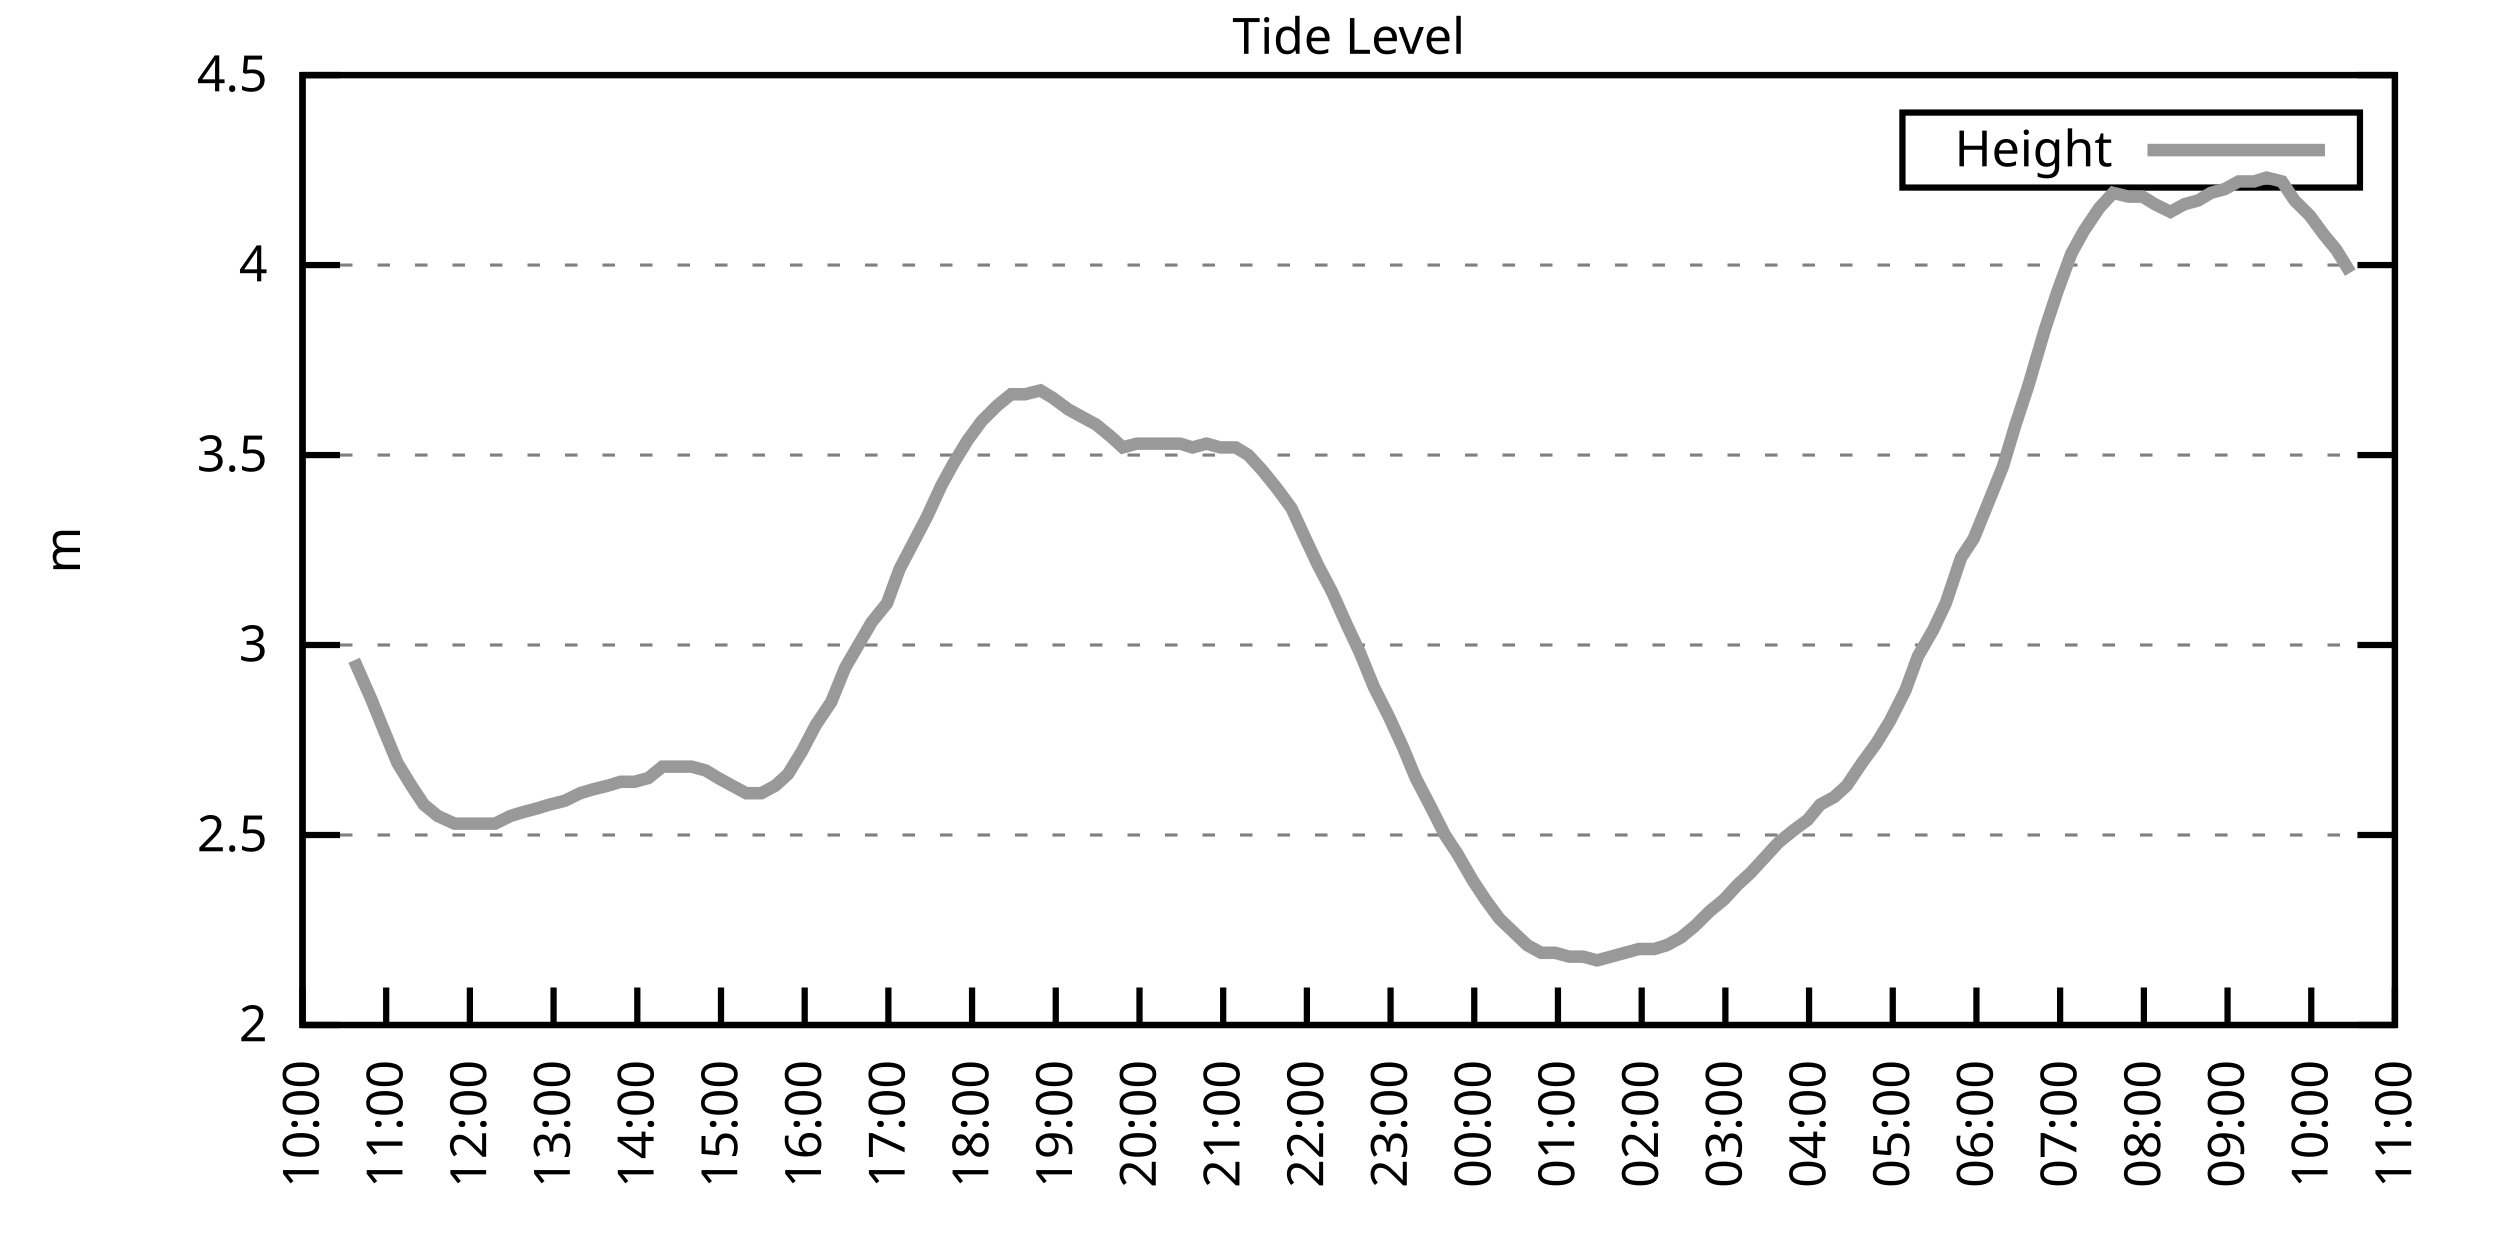
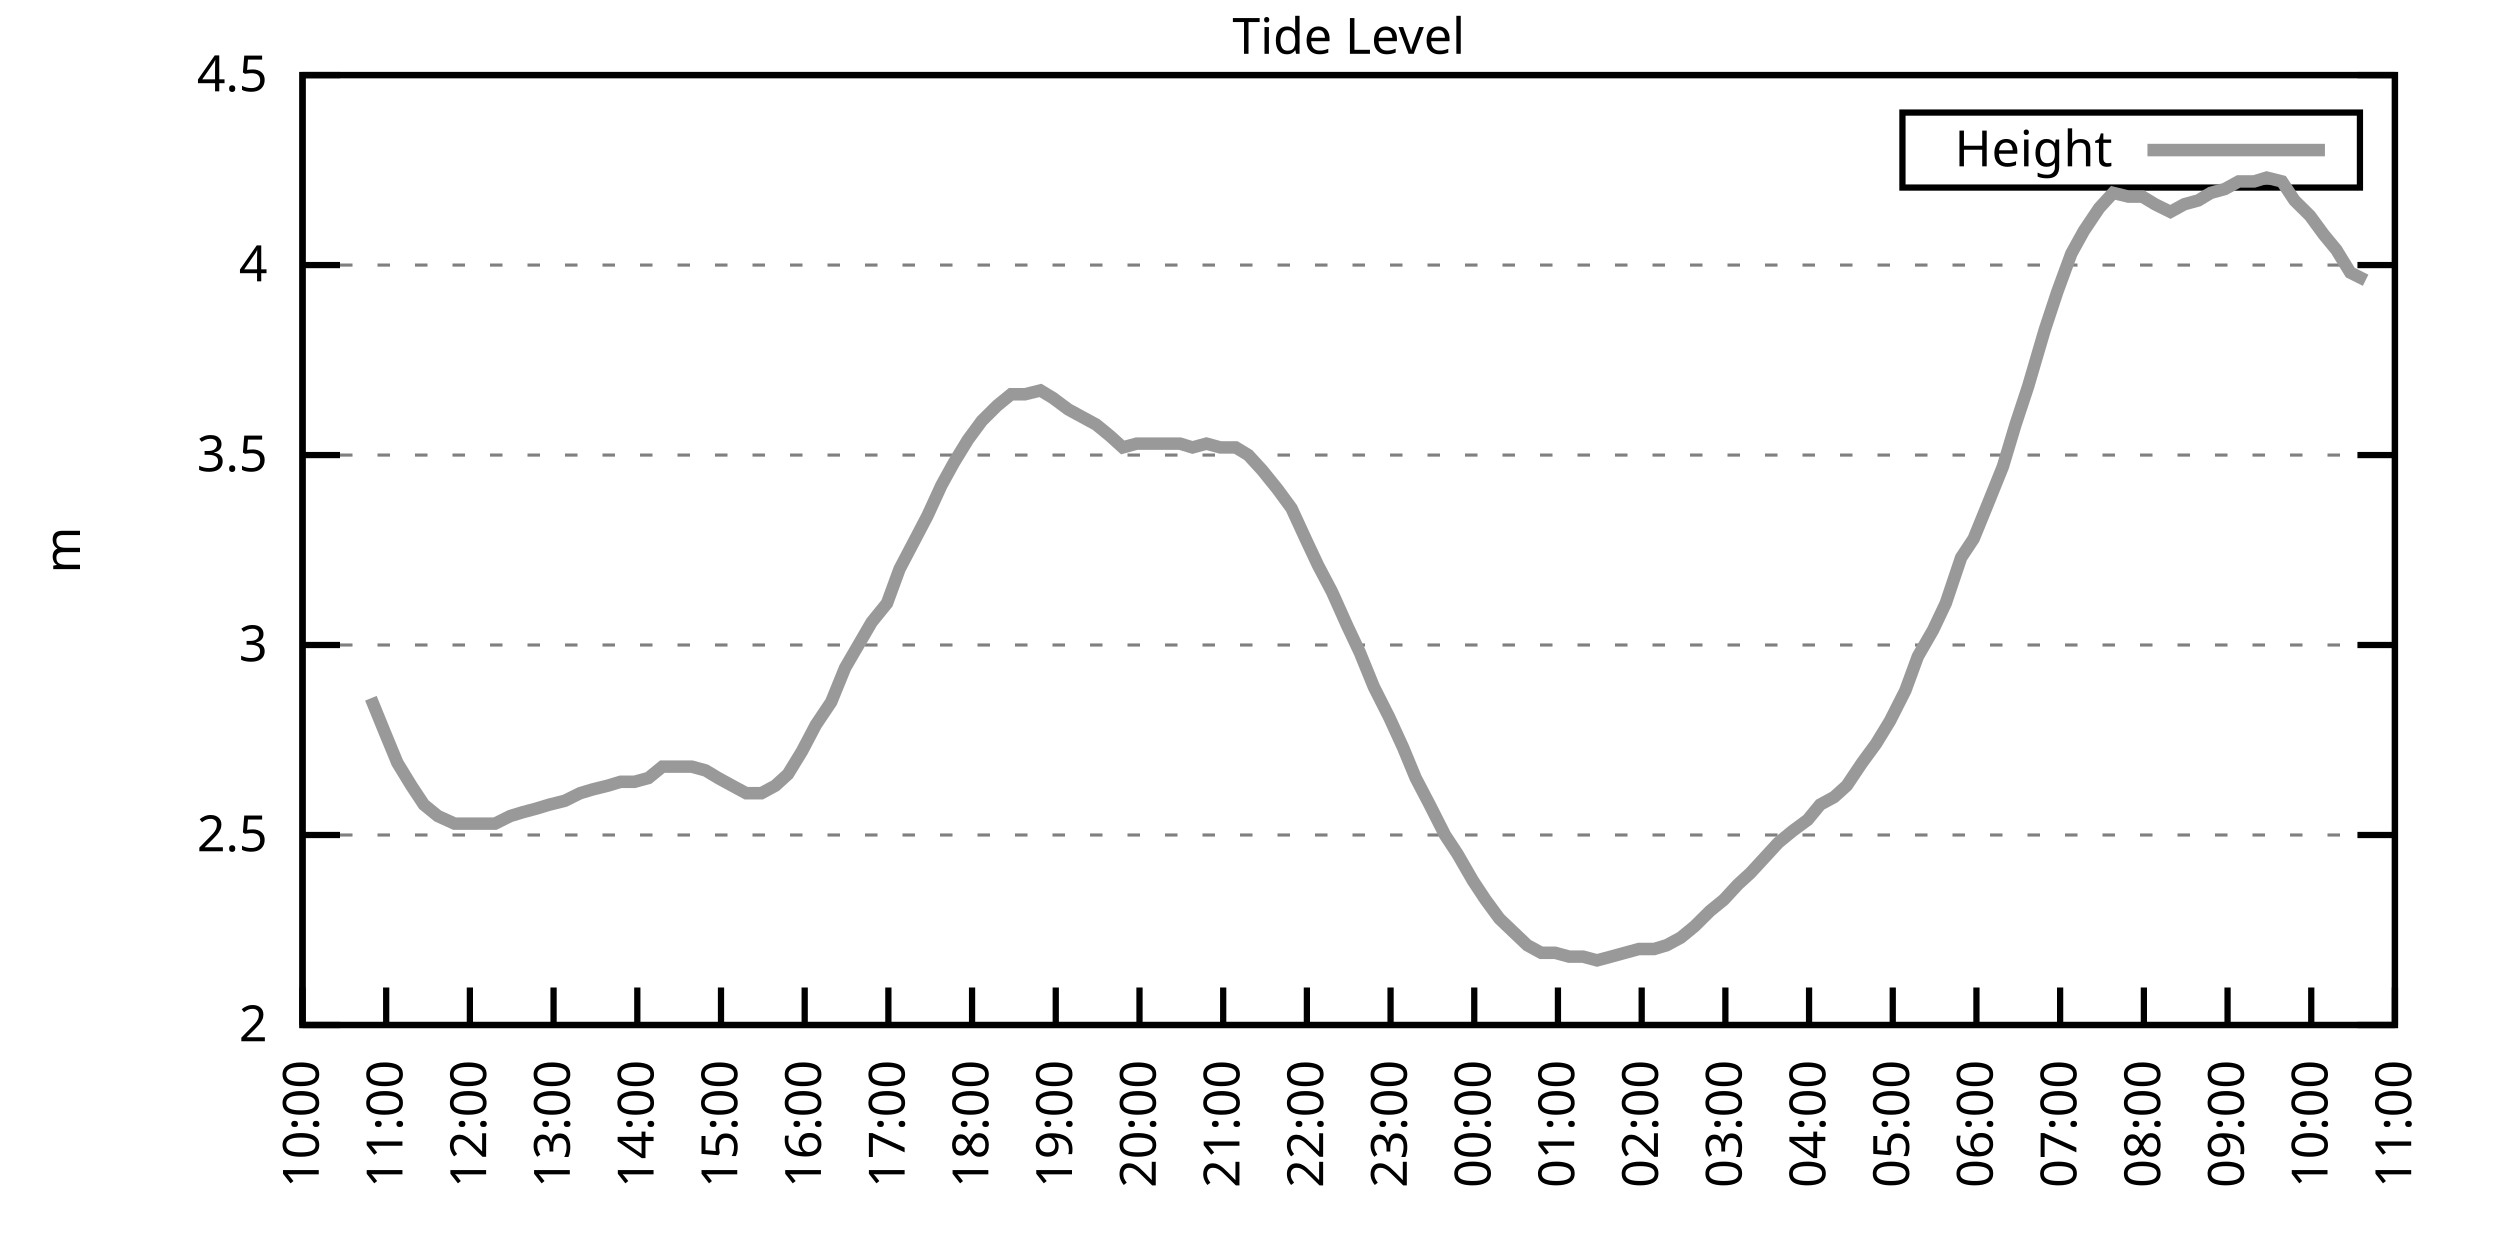
<svg xmlns="http://www.w3.org/2000/svg" xmlns:xlink="http://www.w3.org/1999/xlink" width="400" height="200" viewBox="0 0 400 200">
  <g id="gnuplot_canvas">
    <rect x="0" y="0" width="400" height="200" fill="none" />
    <defs>
      <circle id="gpDot" r="0.5" stroke-width="0.5" stroke="currentColor" />
      <path id="gpPt0" stroke-width="0.333" stroke="currentColor" d="M-1,0 h2 M0,-1 v2" />
      <path id="gpPt1" stroke-width="0.333" stroke="currentColor" d="M-1,-1 L1,1 M1,-1 L-1,1" />
      <path id="gpPt2" stroke-width="0.333" stroke="currentColor" d="M-1,0 L1,0 M0,-1 L0,1 M-1,-1 L1,1 M-1,1 L1,-1" />
      <rect id="gpPt3" stroke-width="0.333" stroke="currentColor" x="-1" y="-1" width="2" height="2" />
      <rect id="gpPt4" stroke-width="0.333" stroke="currentColor" fill="currentColor" x="-1" y="-1" width="2" height="2" />
      <circle id="gpPt5" stroke-width="0.333" stroke="currentColor" cx="0" cy="0" r="1" />
      <use xlink:href="#gpPt5" id="gpPt6" fill="currentColor" stroke="none" />
      <path id="gpPt7" stroke-width="0.333" stroke="currentColor" d="M0,-1.33 L-1.33,0.67 L1.33,0.67 z" />
      <use xlink:href="#gpPt7" id="gpPt8" fill="currentColor" stroke="none" />
      <use xlink:href="#gpPt7" id="gpPt9" stroke="currentColor" transform="rotate(180)" />
      <use xlink:href="#gpPt9" id="gpPt10" fill="currentColor" stroke="none" />
      <use xlink:href="#gpPt3" id="gpPt11" stroke="currentColor" transform="rotate(45)" />
      <use xlink:href="#gpPt11" id="gpPt12" fill="currentColor" stroke="none" />
      <path id="gpPt13" stroke-width="0.333" stroke="currentColor" d="M0,1.330 L1.265,0.411 L0.782,-1.067 L-0.782,-1.076 L-1.265,0.411 z" />
      <use xlink:href="#gpPt13" id="gpPt14" fill="currentColor" stroke="none" />
      <filter id="textbox" filterUnits="objectBoundingBox" x="0" y="0" height="1" width="1">
        <feFlood flood-color="white" flood-opacity="1" result="bgnd" />
        <feComposite in="SourceGraphic" in2="bgnd" operator="atop" />
      </filter>
      <filter id="greybox" filterUnits="objectBoundingBox" x="0" y="0" height="1" width="1">
        <feFlood flood-color="lightgrey" flood-opacity="1" result="grey" />
        <feComposite in="SourceGraphic" in2="grey" operator="atop" />
      </filter>
    </defs>
    <g fill="none" color="white" stroke="currentColor" stroke-width="1.00" stroke-linecap="butt" stroke-linejoin="miter">
</g>
    <g fill="none" color="black" stroke="currentColor" stroke-width="1.00" stroke-linecap="butt" stroke-linejoin="miter">
      <g stroke="none" shape-rendering="crispEdges">
        <polygon fill="rgb(255, 255, 255)" points="48.40,164.00 383.18,164.00 383.18,12.02 48.40,12.02 " />
      </g>
    </g>
    <g fill="none" color="black" stroke="currentColor" stroke-width="1.00" stroke-linecap="butt" stroke-linejoin="miter">
</g>
    <g fill="none" color="black" stroke="black" stroke-width="0.50" stroke-linecap="butt" stroke-linejoin="miter">
</g>
    <g fill="none" color="gray" stroke="currentColor" stroke-width="0.50" stroke-linecap="butt" stroke-linejoin="miter">
      <path stroke="gray" stroke-dasharray="2,4" class="gridline" d="M48.40,164.00 L383.19,164.00  " />
    </g>
    <g fill="none" color="gray" stroke="gray" stroke-width="1.00" stroke-linecap="butt" stroke-linejoin="miter">
</g>
    <g fill="none" color="black" stroke="currentColor" stroke-width="1.00" stroke-linecap="butt" stroke-linejoin="miter">
      <path stroke="black" d="M48.40,164.00 L54.40,164.00 M383.19,164.00 L377.19,164.00  " />
      <g transform="translate(42.80,166.60)" stroke="none" fill="black" font-family="Sans" font-size="8.00" text-anchor="end">
        <text>
          <tspan font-family="Sans"> 2</tspan>
        </text>
      </g>
    </g>
    <g fill="none" color="black" stroke="currentColor" stroke-width="1.00" stroke-linecap="butt" stroke-linejoin="miter">
</g>
    <g fill="none" color="black" stroke="black" stroke-width="0.50" stroke-linecap="butt" stroke-linejoin="miter">
</g>
    <g fill="none" color="gray" stroke="currentColor" stroke-width="0.50" stroke-linecap="butt" stroke-linejoin="miter">
      <path stroke="gray" stroke-dasharray="2,4" class="gridline" d="M48.40,133.60 L383.19,133.60  " />
    </g>
    <g fill="none" color="gray" stroke="gray" stroke-width="1.00" stroke-linecap="butt" stroke-linejoin="miter">
</g>
    <g fill="none" color="black" stroke="currentColor" stroke-width="1.00" stroke-linecap="butt" stroke-linejoin="miter">
      <path stroke="black" d="M48.40,133.60 L54.40,133.60 M383.19,133.60 L377.19,133.60  " />
      <g transform="translate(42.80,136.20)" stroke="none" fill="black" font-family="Sans" font-size="8.00" text-anchor="end">
        <text>
          <tspan font-family="Sans"> 2.5</tspan>
        </text>
      </g>
    </g>
    <g fill="none" color="black" stroke="currentColor" stroke-width="1.00" stroke-linecap="butt" stroke-linejoin="miter">
</g>
    <g fill="none" color="black" stroke="black" stroke-width="0.50" stroke-linecap="butt" stroke-linejoin="miter">
</g>
    <g fill="none" color="gray" stroke="currentColor" stroke-width="0.50" stroke-linecap="butt" stroke-linejoin="miter">
      <path stroke="gray" stroke-dasharray="2,4" class="gridline" d="M48.40,103.20 L383.19,103.20  " />
    </g>
    <g fill="none" color="gray" stroke="gray" stroke-width="1.00" stroke-linecap="butt" stroke-linejoin="miter">
</g>
    <g fill="none" color="black" stroke="currentColor" stroke-width="1.00" stroke-linecap="butt" stroke-linejoin="miter">
      <path stroke="black" d="M48.40,103.20 L54.40,103.20 M383.19,103.20 L377.19,103.20  " />
      <g transform="translate(42.80,105.80)" stroke="none" fill="black" font-family="Sans" font-size="8.00" text-anchor="end">
        <text>
          <tspan font-family="Sans"> 3</tspan>
        </text>
      </g>
    </g>
    <g fill="none" color="black" stroke="currentColor" stroke-width="1.00" stroke-linecap="butt" stroke-linejoin="miter">
</g>
    <g fill="none" color="black" stroke="black" stroke-width="0.50" stroke-linecap="butt" stroke-linejoin="miter">
</g>
    <g fill="none" color="gray" stroke="currentColor" stroke-width="0.50" stroke-linecap="butt" stroke-linejoin="miter">
      <path stroke="gray" stroke-dasharray="2,4" class="gridline" d="M48.40,72.81 L383.19,72.81  " />
    </g>
    <g fill="none" color="gray" stroke="gray" stroke-width="1.00" stroke-linecap="butt" stroke-linejoin="miter">
</g>
    <g fill="none" color="black" stroke="currentColor" stroke-width="1.00" stroke-linecap="butt" stroke-linejoin="miter">
      <path stroke="black" d="M48.40,72.81 L54.40,72.81 M383.19,72.81 L377.19,72.81  " />
      <g transform="translate(42.80,75.41)" stroke="none" fill="black" font-family="Sans" font-size="8.00" text-anchor="end">
        <text>
          <tspan font-family="Sans"> 3.5</tspan>
        </text>
      </g>
    </g>
    <g fill="none" color="black" stroke="currentColor" stroke-width="1.00" stroke-linecap="butt" stroke-linejoin="miter">
</g>
    <g fill="none" color="black" stroke="black" stroke-width="0.50" stroke-linecap="butt" stroke-linejoin="miter">
</g>
    <g fill="none" color="gray" stroke="currentColor" stroke-width="0.50" stroke-linecap="butt" stroke-linejoin="miter">
      <path stroke="gray" stroke-dasharray="2,4" class="gridline" d="M48.40,42.41 L383.19,42.41  " />
    </g>
    <g fill="none" color="gray" stroke="gray" stroke-width="1.00" stroke-linecap="butt" stroke-linejoin="miter">
</g>
    <g fill="none" color="black" stroke="currentColor" stroke-width="1.00" stroke-linecap="butt" stroke-linejoin="miter">
      <path stroke="black" d="M48.40,42.41 L54.40,42.41 M383.19,42.41 L377.19,42.41  " />
      <g transform="translate(42.80,45.01)" stroke="none" fill="black" font-family="Sans" font-size="8.00" text-anchor="end">
        <text>
          <tspan font-family="Sans"> 4</tspan>
        </text>
      </g>
    </g>
    <g fill="none" color="black" stroke="currentColor" stroke-width="1.00" stroke-linecap="butt" stroke-linejoin="miter">
</g>
    <g fill="none" color="black" stroke="black" stroke-width="0.50" stroke-linecap="butt" stroke-linejoin="miter">
</g>
    <g fill="none" color="gray" stroke="currentColor" stroke-width="0.50" stroke-linecap="butt" stroke-linejoin="miter">
      <path stroke="gray" stroke-dasharray="2,4" class="gridline" d="M48.40,12.01 L383.19,12.01  " />
    </g>
    <g fill="none" color="gray" stroke="gray" stroke-width="1.00" stroke-linecap="butt" stroke-linejoin="miter">
</g>
    <g fill="none" color="black" stroke="currentColor" stroke-width="1.00" stroke-linecap="butt" stroke-linejoin="miter">
      <path stroke="black" d="M48.40,12.01 L54.40,12.01 M383.19,12.01 L377.19,12.01  " />
      <g transform="translate(42.80,14.61)" stroke="none" fill="black" font-family="Sans" font-size="8.00" text-anchor="end">
        <text>
          <tspan font-family="Sans"> 4.5</tspan>
        </text>
      </g>
    </g>
    <g fill="none" color="black" stroke="currentColor" stroke-width="1.00" stroke-linecap="butt" stroke-linejoin="miter">
      <path stroke="black" d="M48.40,164.00 L48.40,158.00  " />
      <g transform="translate(51.00,169.60) rotate(270.00)" stroke="none" fill="black" font-family="Sans" font-size="8.00" text-anchor="end">
        <text>
          <tspan font-family="Sans">10:00</tspan>
        </text>
      </g>
    </g>
    <g fill="none" color="black" stroke="currentColor" stroke-width="1.00" stroke-linecap="butt" stroke-linejoin="miter">
      <path stroke="black" d="M61.79,164.00 L61.79,158.00  " />
      <g transform="translate(64.39,169.60) rotate(270.00)" stroke="none" fill="black" font-family="Sans" font-size="8.00" text-anchor="end">
        <text>
          <tspan font-family="Sans">11:00</tspan>
        </text>
      </g>
    </g>
    <g fill="none" color="black" stroke="currentColor" stroke-width="1.00" stroke-linecap="butt" stroke-linejoin="miter">
      <path stroke="black" d="M75.18,164.00 L75.18,158.00  " />
      <g transform="translate(77.78,169.60) rotate(270.00)" stroke="none" fill="black" font-family="Sans" font-size="8.00" text-anchor="end">
        <text>
          <tspan font-family="Sans">12:00</tspan>
        </text>
      </g>
    </g>
    <g fill="none" color="black" stroke="currentColor" stroke-width="1.00" stroke-linecap="butt" stroke-linejoin="miter">
      <path stroke="black" d="M88.57,164.00 L88.57,158.00  " />
      <g transform="translate(91.17,169.60) rotate(270.00)" stroke="none" fill="black" font-family="Sans" font-size="8.00" text-anchor="end">
        <text>
          <tspan font-family="Sans">13:00</tspan>
        </text>
      </g>
    </g>
    <g fill="none" color="black" stroke="currentColor" stroke-width="1.00" stroke-linecap="butt" stroke-linejoin="miter">
      <path stroke="black" d="M101.97,164.00 L101.97,158.00  " />
      <g transform="translate(104.57,169.60) rotate(270.00)" stroke="none" fill="black" font-family="Sans" font-size="8.00" text-anchor="end">
        <text>
          <tspan font-family="Sans">14:00</tspan>
        </text>
      </g>
    </g>
    <g fill="none" color="black" stroke="currentColor" stroke-width="1.00" stroke-linecap="butt" stroke-linejoin="miter">
      <path stroke="black" d="M115.36,164.00 L115.36,158.00  " />
      <g transform="translate(117.96,169.60) rotate(270.00)" stroke="none" fill="black" font-family="Sans" font-size="8.00" text-anchor="end">
        <text>
          <tspan font-family="Sans">15:00</tspan>
        </text>
      </g>
    </g>
    <g fill="none" color="black" stroke="currentColor" stroke-width="1.00" stroke-linecap="butt" stroke-linejoin="miter">
      <path stroke="black" d="M128.75,164.00 L128.75,158.00  " />
      <g transform="translate(131.35,169.60) rotate(270.00)" stroke="none" fill="black" font-family="Sans" font-size="8.00" text-anchor="end">
        <text>
          <tspan font-family="Sans">16:00</tspan>
        </text>
      </g>
    </g>
    <g fill="none" color="black" stroke="currentColor" stroke-width="1.00" stroke-linecap="butt" stroke-linejoin="miter">
      <path stroke="black" d="M142.14,164.00 L142.14,158.00  " />
      <g transform="translate(144.74,169.60) rotate(270.00)" stroke="none" fill="black" font-family="Sans" font-size="8.00" text-anchor="end">
        <text>
          <tspan font-family="Sans">17:00</tspan>
        </text>
      </g>
    </g>
    <g fill="none" color="black" stroke="currentColor" stroke-width="1.00" stroke-linecap="butt" stroke-linejoin="miter">
      <path stroke="black" d="M155.53,164.00 L155.53,158.00  " />
      <g transform="translate(158.13,169.60) rotate(270.00)" stroke="none" fill="black" font-family="Sans" font-size="8.00" text-anchor="end">
        <text>
          <tspan font-family="Sans">18:00</tspan>
        </text>
      </g>
    </g>
    <g fill="none" color="black" stroke="currentColor" stroke-width="1.00" stroke-linecap="butt" stroke-linejoin="miter">
      <path stroke="black" d="M168.92,164.00 L168.92,158.00  " />
      <g transform="translate(171.52,169.60) rotate(270.00)" stroke="none" fill="black" font-family="Sans" font-size="8.00" text-anchor="end">
        <text>
          <tspan font-family="Sans">19:00</tspan>
        </text>
      </g>
    </g>
    <g fill="none" color="black" stroke="currentColor" stroke-width="1.00" stroke-linecap="butt" stroke-linejoin="miter">
      <path stroke="black" d="M182.32,164.00 L182.32,158.00  " />
      <g transform="translate(184.92,169.60) rotate(270.00)" stroke="none" fill="black" font-family="Sans" font-size="8.00" text-anchor="end">
        <text>
          <tspan font-family="Sans">20:00</tspan>
        </text>
      </g>
    </g>
    <g fill="none" color="black" stroke="currentColor" stroke-width="1.00" stroke-linecap="butt" stroke-linejoin="miter">
      <path stroke="black" d="M195.71,164.00 L195.71,158.00  " />
      <g transform="translate(198.31,169.60) rotate(270.00)" stroke="none" fill="black" font-family="Sans" font-size="8.00" text-anchor="end">
        <text>
          <tspan font-family="Sans">21:00</tspan>
        </text>
      </g>
    </g>
    <g fill="none" color="black" stroke="currentColor" stroke-width="1.00" stroke-linecap="butt" stroke-linejoin="miter">
      <path stroke="black" d="M209.10,164.00 L209.10,158.00  " />
      <g transform="translate(211.70,169.60) rotate(270.00)" stroke="none" fill="black" font-family="Sans" font-size="8.00" text-anchor="end">
        <text>
          <tspan font-family="Sans">22:00</tspan>
        </text>
      </g>
    </g>
    <g fill="none" color="black" stroke="currentColor" stroke-width="1.00" stroke-linecap="butt" stroke-linejoin="miter">
      <path stroke="black" d="M222.49,164.00 L222.49,158.00  " />
      <g transform="translate(225.09,169.60) rotate(270.00)" stroke="none" fill="black" font-family="Sans" font-size="8.00" text-anchor="end">
        <text>
          <tspan font-family="Sans">23:00</tspan>
        </text>
      </g>
    </g>
    <g fill="none" color="black" stroke="currentColor" stroke-width="1.00" stroke-linecap="butt" stroke-linejoin="miter">
      <path stroke="black" d="M235.88,164.00 L235.88,158.00  " />
      <g transform="translate(238.48,169.60) rotate(270.00)" stroke="none" fill="black" font-family="Sans" font-size="8.00" text-anchor="end">
        <text>
          <tspan font-family="Sans">00:00</tspan>
        </text>
      </g>
    </g>
    <g fill="none" color="black" stroke="currentColor" stroke-width="1.00" stroke-linecap="butt" stroke-linejoin="miter">
      <path stroke="black" d="M249.27,164.00 L249.27,158.00  " />
      <g transform="translate(251.87,169.60) rotate(270.00)" stroke="none" fill="black" font-family="Sans" font-size="8.00" text-anchor="end">
        <text>
          <tspan font-family="Sans">01:00</tspan>
        </text>
      </g>
    </g>
    <g fill="none" color="black" stroke="currentColor" stroke-width="1.00" stroke-linecap="butt" stroke-linejoin="miter">
      <path stroke="black" d="M262.67,164.00 L262.67,158.00  " />
      <g transform="translate(265.27,169.60) rotate(270.00)" stroke="none" fill="black" font-family="Sans" font-size="8.00" text-anchor="end">
        <text>
          <tspan font-family="Sans">02:00</tspan>
        </text>
      </g>
    </g>
    <g fill="none" color="black" stroke="currentColor" stroke-width="1.00" stroke-linecap="butt" stroke-linejoin="miter">
      <path stroke="black" d="M276.06,164.00 L276.06,158.00  " />
      <g transform="translate(278.66,169.60) rotate(270.00)" stroke="none" fill="black" font-family="Sans" font-size="8.00" text-anchor="end">
        <text>
          <tspan font-family="Sans">03:00</tspan>
        </text>
      </g>
    </g>
    <g fill="none" color="black" stroke="currentColor" stroke-width="1.00" stroke-linecap="butt" stroke-linejoin="miter">
      <path stroke="black" d="M289.45,164.00 L289.45,158.00  " />
      <g transform="translate(292.05,169.60) rotate(270.00)" stroke="none" fill="black" font-family="Sans" font-size="8.00" text-anchor="end">
        <text>
          <tspan font-family="Sans">04:00</tspan>
        </text>
      </g>
    </g>
    <g fill="none" color="black" stroke="currentColor" stroke-width="1.00" stroke-linecap="butt" stroke-linejoin="miter">
      <path stroke="black" d="M302.84,164.00 L302.84,158.00  " />
      <g transform="translate(305.44,169.60) rotate(270.00)" stroke="none" fill="black" font-family="Sans" font-size="8.00" text-anchor="end">
        <text>
          <tspan font-family="Sans">05:00</tspan>
        </text>
      </g>
    </g>
    <g fill="none" color="black" stroke="currentColor" stroke-width="1.00" stroke-linecap="butt" stroke-linejoin="miter">
      <path stroke="black" d="M316.23,164.00 L316.23,158.00  " />
      <g transform="translate(318.83,169.60) rotate(270.00)" stroke="none" fill="black" font-family="Sans" font-size="8.00" text-anchor="end">
        <text>
          <tspan font-family="Sans">06:00</tspan>
        </text>
      </g>
    </g>
    <g fill="none" color="black" stroke="currentColor" stroke-width="1.00" stroke-linecap="butt" stroke-linejoin="miter">
      <path stroke="black" d="M329.62,164.00 L329.62,158.00  " />
      <g transform="translate(332.22,169.60) rotate(270.00)" stroke="none" fill="black" font-family="Sans" font-size="8.00" text-anchor="end">
        <text>
          <tspan font-family="Sans">07:00</tspan>
        </text>
      </g>
    </g>
    <g fill="none" color="black" stroke="currentColor" stroke-width="1.00" stroke-linecap="butt" stroke-linejoin="miter">
      <path stroke="black" d="M343.02,164.00 L343.02,158.00  " />
      <g transform="translate(345.62,169.60) rotate(270.00)" stroke="none" fill="black" font-family="Sans" font-size="8.00" text-anchor="end">
        <text>
          <tspan font-family="Sans">08:00</tspan>
        </text>
      </g>
    </g>
    <g fill="none" color="black" stroke="currentColor" stroke-width="1.00" stroke-linecap="butt" stroke-linejoin="miter">
      <path stroke="black" d="M356.41,164.00 L356.41,158.00  " />
      <g transform="translate(359.01,169.60) rotate(270.00)" stroke="none" fill="black" font-family="Sans" font-size="8.00" text-anchor="end">
        <text>
          <tspan font-family="Sans">09:00</tspan>
        </text>
      </g>
    </g>
    <g fill="none" color="black" stroke="currentColor" stroke-width="1.00" stroke-linecap="butt" stroke-linejoin="miter">
      <path stroke="black" d="M369.80,164.00 L369.80,158.00  " />
      <g transform="translate(372.40,169.60) rotate(270.00)" stroke="none" fill="black" font-family="Sans" font-size="8.00" text-anchor="end">
        <text>
          <tspan font-family="Sans">10:00</tspan>
        </text>
      </g>
    </g>
    <g fill="none" color="black" stroke="currentColor" stroke-width="1.00" stroke-linecap="butt" stroke-linejoin="miter">
      <path stroke="black" d="M383.19,164.00 L383.19,158.00  " />
      <g transform="translate(385.79,169.60) rotate(270.00)" stroke="none" fill="black" font-family="Sans" font-size="8.00" text-anchor="end">
        <text>
          <tspan font-family="Sans">11:00</tspan>
        </text>
      </g>
    </g>
    <g fill="none" color="black" stroke="currentColor" stroke-width="1.00" stroke-linecap="butt" stroke-linejoin="miter">
</g>
    <g fill="none" color="black" stroke="currentColor" stroke-width="1.00" stroke-linecap="butt" stroke-linejoin="miter">
      <path stroke="black" d="M48.40,12.01 L48.40,164.00 L383.19,164.00 L383.19,12.01 L48.40,12.01 Z  " />
    </g>
    <g fill="none" color="black" stroke="currentColor" stroke-width="1.00" stroke-linecap="butt" stroke-linejoin="miter">
</g>
    <g fill="none" color="black" stroke="currentColor" stroke-width="1.00" stroke-linecap="butt" stroke-linejoin="miter">
      <path stroke="black" d="M304.39,30.01 L304.39,18.01 L377.59,18.01 L377.59,30.01 L304.39,30.01 Z  " />
    </g>
    <g id="Tide_level_plot_1">
      <g fill="none" color="white" stroke="black" stroke-width="2.00" stroke-linecap="butt" stroke-linejoin="miter">
</g>
      <g fill="none" color="black" stroke="currentColor" stroke-width="2.00" stroke-linecap="butt" stroke-linejoin="miter">
        <g transform="translate(337.99,26.61)" stroke="none" fill="black" font-family="Sans" font-size="8.00" text-anchor="end">
          <text>
            <tspan font-family="Sans">Height</tspan>
          </text>
        </g>
      </g>
      <g fill="none" color="black" stroke="currentColor" stroke-width="2.00" stroke-linecap="butt" stroke-linejoin="miter">
-         <path stroke="rgb(153, 153, 153)" d="M343.59,24.01 L371.99,24.01 M56.66,105.64 L59.34,111.72 L61.57,117.19 L63.58,122.05 L65.81,125.70 L67.82,128.74   L70.05,130.56 L72.73,131.78 L74.74,131.78 L76.97,131.78 L79.20,131.78 L81.66,130.56 L83.66,129.95 L85.90,129.35   L87.91,128.74 L90.36,128.13 L92.82,126.91 L94.82,126.31 L97.28,125.70 L99.29,125.09 L101.52,125.09 L103.75,124.48   L105.98,122.66 L108.44,122.66 L110.67,122.66 L112.90,123.27 L114.91,124.48 L117.14,125.70 L119.38,126.91 L121.83,126.91   L124.06,125.70 L126.07,123.87 L128.30,120.23 L130.54,115.97 L132.99,112.32 L135.22,106.85 L139.46,99.56 L141.92,96.52   L143.93,91.04 L146.16,86.79 L148.39,82.53 L150.62,77.67 L152.63,74.02 L154.86,70.37 L157.10,67.33 L159.55,64.90   L161.78,63.08 L164.01,63.08 L166.47,62.47 L168.48,63.69 L170.93,65.51 L173.17,66.73 L175.40,67.94 L177.63,69.77   L179.64,71.59 L181.87,70.98 L184.10,70.98 L186.56,70.98 L188.79,70.98 L190.80,71.59 L193.03,70.98 L195.26,71.59   L197.72,71.59 L199.73,72.81 L201.96,75.24 L204.41,78.28 L206.64,81.32 L208.88,86.18 L210.88,90.44 L213.12,94.69   L215.57,100.16 L217.58,104.42 L219.81,109.89 L222.27,114.76 L224.50,119.62 L226.51,124.48 L228.74,128.74 L231.20,133.60   L233.20,136.64 L235.66,140.90 L237.67,143.94 L239.90,146.98 L244.36,151.23 L246.60,152.45 L248.83,152.45 L251.06,153.06   L253.29,153.06 L255.52,153.66 L257.76,153.06 L259.99,152.45 L262.22,151.84 L264.67,151.84 L266.68,151.23 L268.92,150.02   L271.15,148.19 L273.60,145.76 L275.83,143.94 L278.07,141.51 L280.07,139.68 L282.31,137.25 L284.54,134.82 L286.77,132.99   L289.23,131.17 L291.23,128.74 L293.47,127.52 L295.48,125.70 L297.93,122.05 L300.16,119.01 L302.39,115.36 L304.85,110.50   L306.86,105.03 L309.31,100.77 L311.32,96.52 L313.78,89.22 L315.79,86.18 L318.02,80.71 L320.47,74.63 L322.48,67.94   L324.49,61.86 L327.17,52.74 L329.18,46.66 L331.41,40.58 L333.42,36.94 L335.87,33.29 L338.10,30.86 L340.56,31.46   L342.79,31.46 L344.80,32.68 L347.26,33.90 L349.49,32.68 L351.72,32.07 L353.73,30.86 L355.96,30.25 L358.19,29.03   L360.65,29.03 L362.66,28.42 L365.11,29.03 L367.12,32.07 L369.58,34.50 L371.81,37.54 L373.82,39.98 L376.05,43.62    " />
+         <path stroke="rgb(153, 153, 153)" d="M343.59,24.01 L371.99,24.01 M59.34,111.72 L61.57,117.19 L63.58,122.05 L65.81,125.70 L67.82,128.74 L70.05,130.56   L72.73,131.78 L74.74,131.78 L76.97,131.78 L79.20,131.78 L81.66,130.56 L83.66,129.95 L85.90,129.35 L87.91,128.74   L90.36,128.13 L92.82,126.91 L94.82,126.31 L97.28,125.70 L99.29,125.09 L101.52,125.09 L103.75,124.48 L105.98,122.66   L108.44,122.66 L110.67,122.66 L112.90,123.27 L114.91,124.48 L117.14,125.70 L119.38,126.91 L121.83,126.91 L124.06,125.70   L126.07,123.87 L128.30,120.23 L130.54,115.97 L132.99,112.32 L135.22,106.85 L139.46,99.56 L141.92,96.52 L143.93,91.04   L146.16,86.79 L148.39,82.53 L150.62,77.67 L152.63,74.02 L154.86,70.37 L157.10,67.33 L159.55,64.90 L161.78,63.08   L164.01,63.08 L166.47,62.47 L168.48,63.69 L170.93,65.51 L173.17,66.73 L175.40,67.94 L177.63,69.77 L179.64,71.59   L181.87,70.98 L184.10,70.98 L186.56,70.98 L188.79,70.98 L190.80,71.59 L193.03,70.98 L195.26,71.59 L197.72,71.59   L199.73,72.81 L201.96,75.24 L204.41,78.28 L206.64,81.32 L208.88,86.18 L210.88,90.44 L213.12,94.69 L215.57,100.16   L217.58,104.42 L219.81,109.89 L222.27,114.76 L224.50,119.62 L226.51,124.48 L228.74,128.74 L231.20,133.60 L233.20,136.64   L235.66,140.90 L237.67,143.94 L239.90,146.98 L244.36,151.23 L246.60,152.45 L248.83,152.45 L251.06,153.06 L253.29,153.06   L255.52,153.66 L257.76,153.06 L259.99,152.45 L262.22,151.84 L264.67,151.84 L266.68,151.23 L268.92,150.02 L271.15,148.19   L273.60,145.76 L275.83,143.94 L278.07,141.51 L280.07,139.68 L282.31,137.25 L284.54,134.82 L286.77,132.99 L289.23,131.17   L291.23,128.74 L293.47,127.52 L295.48,125.70 L297.93,122.05 L300.16,119.01 L302.39,115.36 L304.85,110.50 L306.86,105.03   L309.31,100.77 L311.32,96.52 L313.78,89.22 L315.79,86.18 L318.02,80.71 L320.47,74.63 L322.48,67.94 L324.49,61.86   L327.17,52.74 L329.18,46.66 L331.41,40.58 L333.42,36.94 L335.87,33.29 L338.10,30.86 L340.56,31.46 L342.79,31.46   L344.80,32.68 L347.26,33.90 L349.49,32.68 L351.72,32.07 L353.73,30.86 L355.96,30.25 L358.19,29.03 L360.65,29.03   L362.66,28.42 L365.11,29.03 L367.12,32.07 L369.58,34.50 L371.81,37.54 L373.82,39.98 L376.05,43.62 L378.50,44.84    " />
      </g>
    </g>
    <g fill="none" color="black" stroke="currentColor" stroke-width="2.00" stroke-linecap="butt" stroke-linejoin="miter">
</g>
    <g fill="none" color="black" stroke="black" stroke-width="1.00" stroke-linecap="butt" stroke-linejoin="miter">
</g>
    <g fill="none" color="black" stroke="currentColor" stroke-width="1.00" stroke-linecap="butt" stroke-linejoin="miter">
      <path stroke="black" d="M48.40,12.01 L48.40,164.00 L383.19,164.00 L383.19,12.01 L48.40,12.01 Z  " />
      <g transform="translate(12.80,88.01) rotate(270.00)" stroke="none" fill="black" font-family="Sans" font-size="8.00" text-anchor="middle">
        <text>
          <tspan font-family="Sans">m</tspan>
        </text>
      </g>
    </g>
    <g fill="none" color="black" stroke="currentColor" stroke-width="1.00" stroke-linecap="butt" stroke-linejoin="miter">
</g>
    <g fill="none" color="black" stroke="currentColor" stroke-width="1.00" stroke-linecap="butt" stroke-linejoin="miter">
      <g transform="translate(215.79,8.61)" stroke="none" fill="black" font-family="Sans" font-size="8.00" text-anchor="middle">
        <text>
          <tspan font-family="Sans">Tide Level</tspan>
        </text>
      </g>
    </g>
    <g fill="none" color="black" stroke="currentColor" stroke-width="1.00" stroke-linecap="butt" stroke-linejoin="miter">
</g>
  </g>
</svg>
